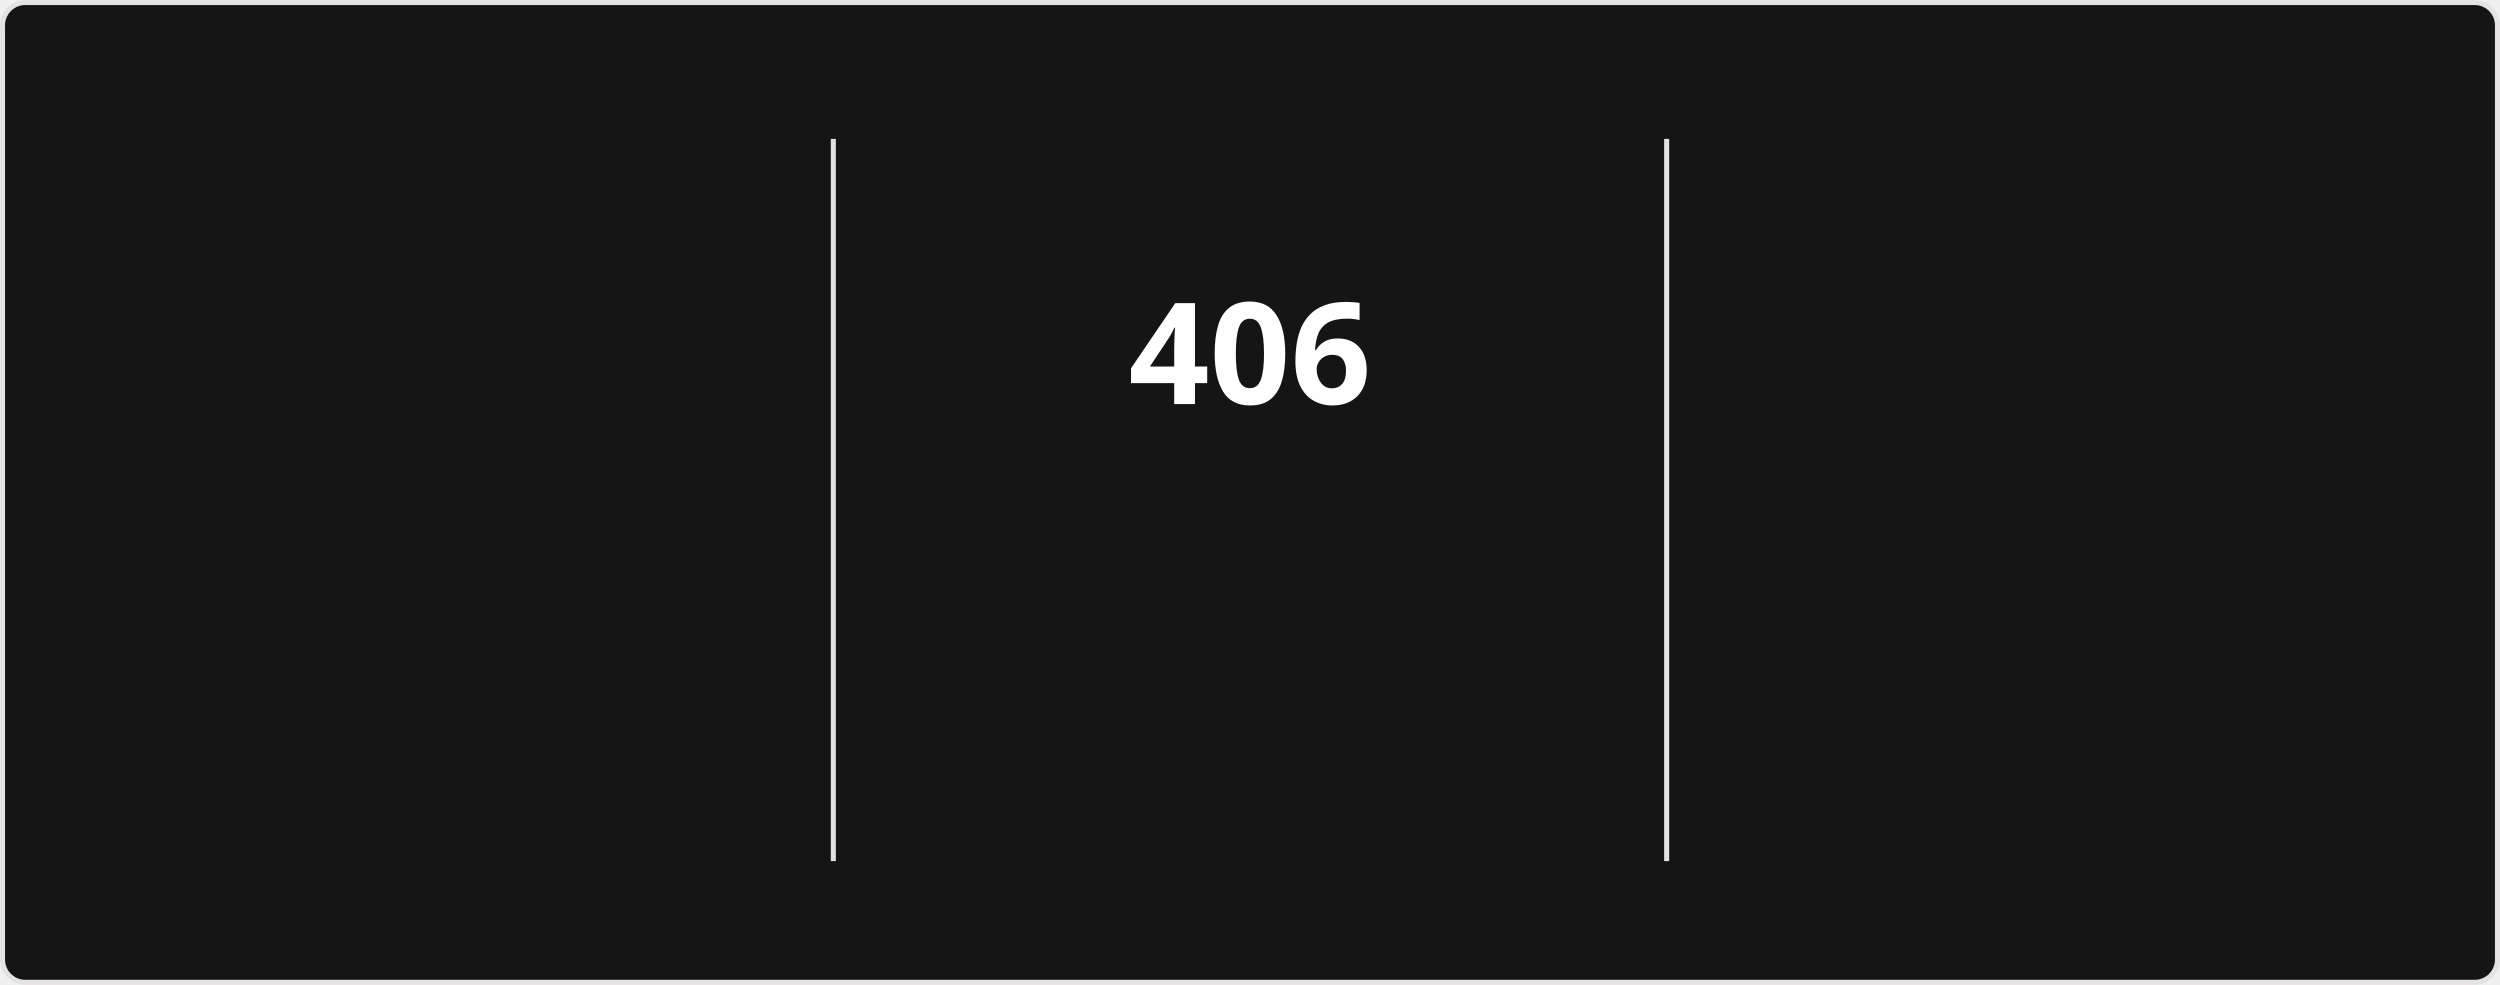
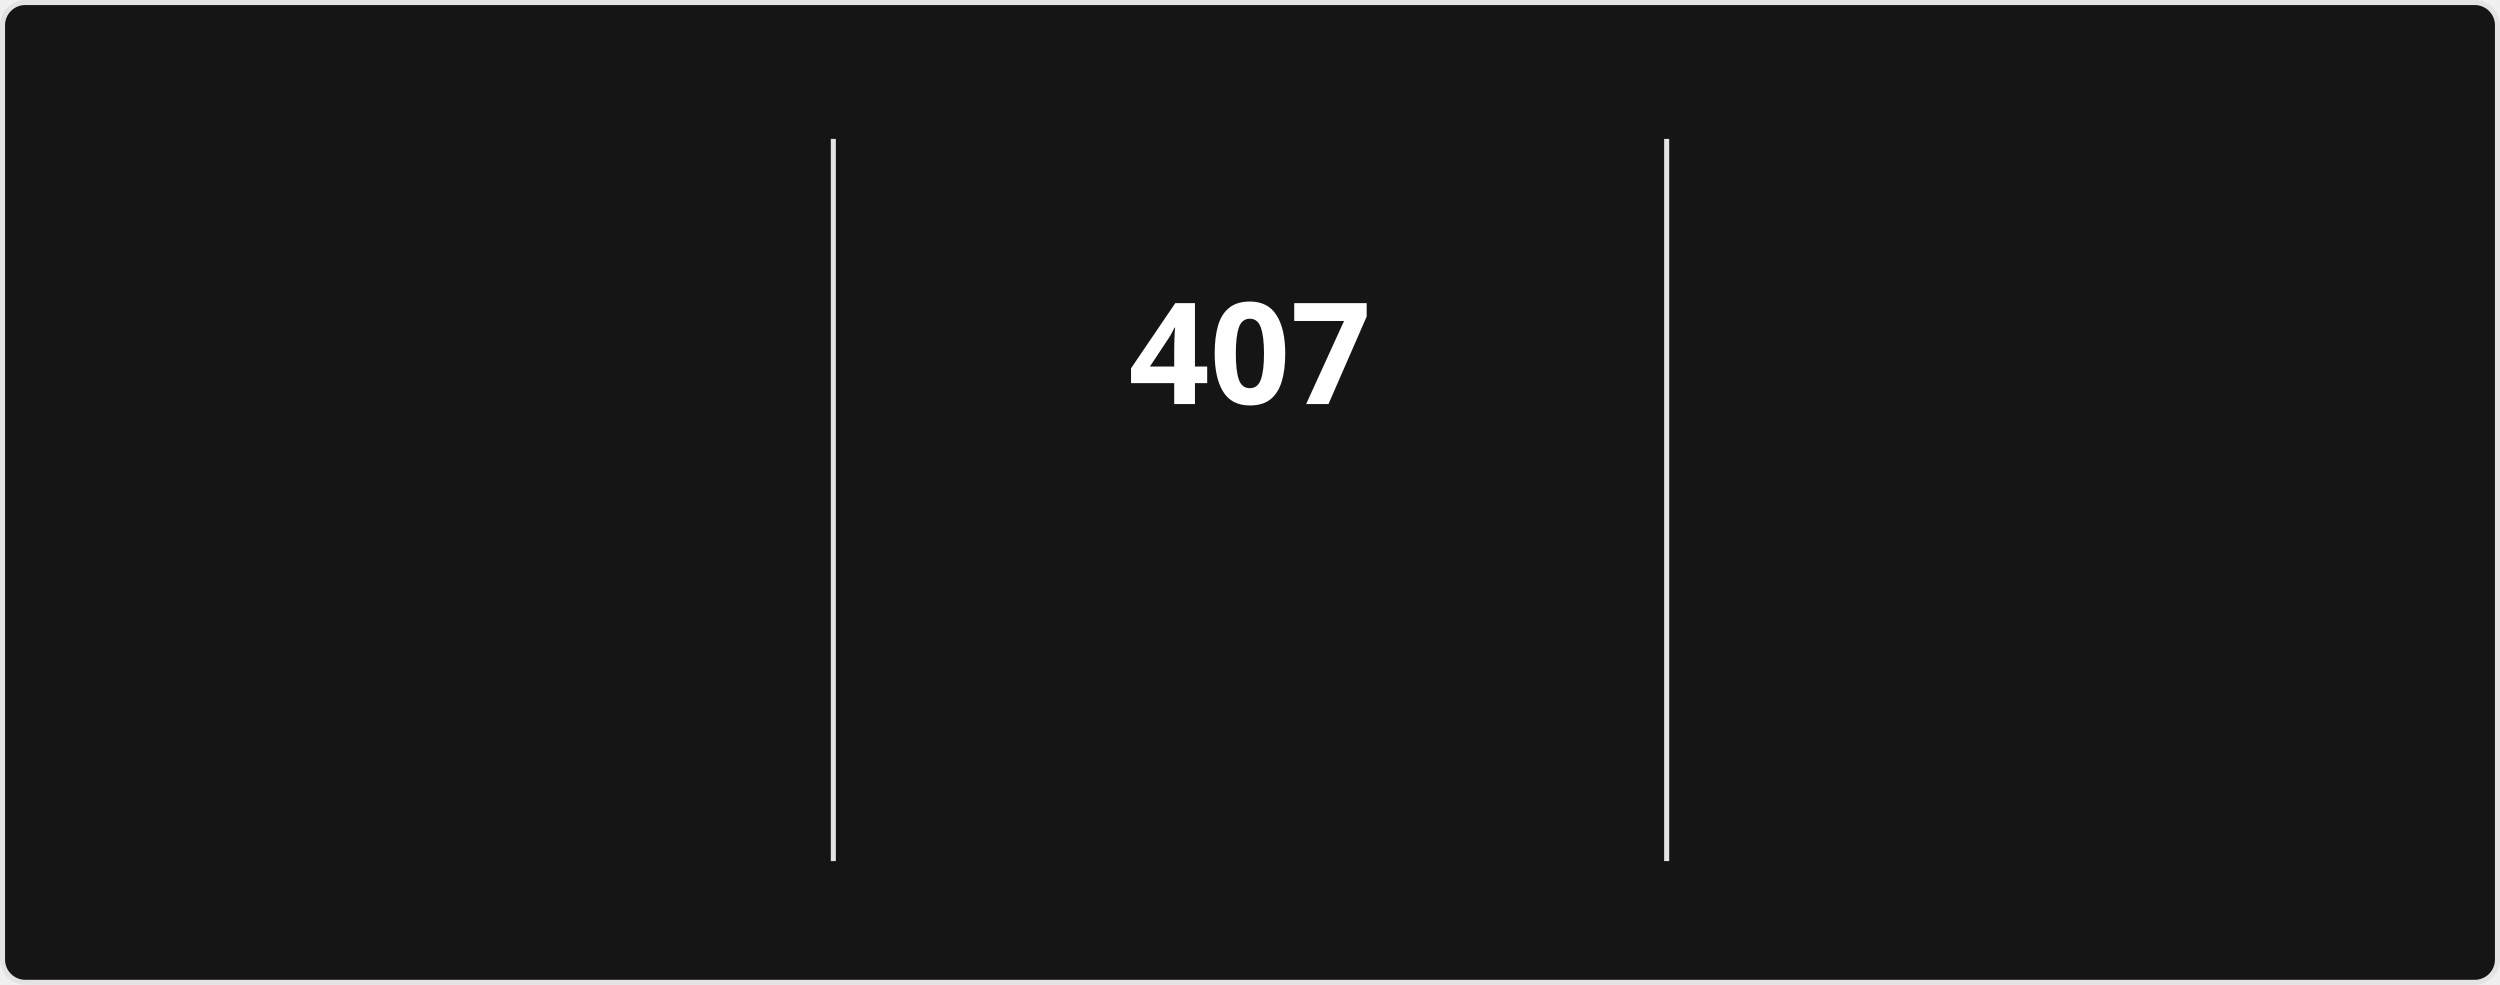
<svg xmlns="http://www.w3.org/2000/svg" style="isolation: isolate" viewBox="0 0 495 195" width="495px" height="195px" direction="ltr">
  <style>
            @keyframes currstreak {
                0% { font-size: 3px; opacity: 0.2; }
                80% { font-size: 34px; opacity: 1; }
                100% { font-size: 28px; opacity: 1; }
            }
            @keyframes fadein {
                0% { opacity: 0; }
                100% { opacity: 1; }
            }
        </style>
  <defs>
    <clipPath id="outer_rectangle">
      <rect width="495" height="195" rx="4.5" />
    </clipPath>
    <mask id="mask_out_ring_behind_fire">
      <rect width="495" height="195" fill="white" />
      <ellipse id="mask-ellipse" cx="247.5" cy="32" rx="13" ry="18" fill="black" />
    </mask>
  </defs>
  <g clip-path="url(#outer_rectangle)">
    <g style="isolation: isolate">
      <rect stroke="#E4E2E2" fill="#151515" rx="4.5" x="0.5" y="0.5" width="494" height="194" />
    </g>
    <g style="isolation: isolate">
      <line x1="165" y1="28" x2="165" y2="170" vector-effect="non-scaling-stroke" stroke-width="1" stroke="#E4E2E2" stroke-linejoin="miter" stroke-linecap="square" stroke-miterlimit="3" />
      <line x1="330" y1="28" x2="330" y2="170" vector-effect="non-scaling-stroke" stroke-width="1" stroke="#E4E2E2" stroke-linejoin="miter" stroke-linecap="square" stroke-miterlimit="3" />
    </g>
    <g style="isolation: isolate">
      <g transform="translate(82.5, 48)">
        <text x="0" y="32" stroke-width="0" text-anchor="middle" fill="#FEFEFE" stroke="none" font-family="&quot;Segoe UI&quot;, Ubuntu, sans-serif" font-weight="700" font-size="28px" font-style="normal" style="opacity: 0; animation: fadein 0.5s linear forwards 0.6s">
-                         13,516
+                         13,541
                    </text>
      </g>
      <g transform="translate(82.5, 84)">
        <text x="0" y="32" stroke-width="0" text-anchor="middle" fill="#FEFEFE" stroke="none" font-family="&quot;Segoe UI&quot;, Ubuntu, sans-serif" font-weight="400" font-size="14px" font-style="normal" style="opacity: 0; animation: fadein 0.5s linear forwards 0.7s">
                        Total Contributions
                    </text>
      </g>
      <g transform="translate(82.5, 114)">
        <text x="0" y="32" stroke-width="0" text-anchor="middle" fill="#9E9E9E" stroke="none" font-family="&quot;Segoe UI&quot;, Ubuntu, sans-serif" font-weight="400" font-size="12px" font-style="normal" style="opacity: 0; animation: fadein 0.5s linear forwards 0.8s">
                        Aug 13, 2023 - Present
                    </text>
      </g>
    </g>
    <g style="isolation: isolate">
      <g transform="translate(247.5, 48)">
        <text x="0" y="32" stroke-width="0" text-anchor="middle" fill="#FEFEFE" stroke="none" font-family="&quot;Segoe UI&quot;, Ubuntu, sans-serif" font-weight="700" font-size="28px" font-style="normal" style="animation: currstreak 0.6s linear forwards">
-                         406
+                         407
                    </text>
      </g>
      <g transform="translate(247.5, 108)">
        <text x="0" y="32" stroke-width="0" text-anchor="middle" fill="#FB8C00" stroke="none" font-family="&quot;Segoe UI&quot;, Ubuntu, sans-serif" font-weight="700" font-size="14px" font-style="normal" style="opacity: 0; animation: fadein 0.5s linear forwards 0.9s">
                        Current Streak
                    </text>
      </g>
      <g transform="translate(247.5, 145)">
        <text x="0" y="21" stroke-width="0" text-anchor="middle" fill="#9E9E9E" stroke="none" font-family="&quot;Segoe UI&quot;, Ubuntu, sans-serif" font-weight="400" font-size="12px" font-style="normal" style="opacity: 0; animation: fadein 0.5s linear forwards 0.9s">
-                         Jul 15, 2025 - Aug 24
+                         Jul 15, 2025 - Aug 25
                    </text>
      </g>
      <g mask="url(#mask_out_ring_behind_fire)">
        <circle cx="247.5" cy="71" r="40" fill="none" stroke="#FB8C00" stroke-width="5" style="opacity: 0; animation: fadein 0.5s linear forwards 0.4s" />
      </g>
      <g transform="translate(247.5, 19.5)" stroke-opacity="0" style="opacity: 0; animation: fadein 0.5s linear forwards 0.6s">
        <path d="M -12 -0.5 L 15 -0.5 L 15 23.5 L -12 23.5 L -12 -0.5 Z" fill="none" />
        <path d="M 1.5 0.67 C 1.5 0.67 2.24 3.32 2.24 5.47 C 2.24 7.53 0.89 9.2 -1.17 9.2 C -3.23 9.2 -4.79 7.53 -4.79 5.47 L -4.76 5.11 C -6.78 7.51 -8 10.62 -8 13.99 C -8 18.41 -4.42 22 0 22 C 4.42 22 8 18.41 8 13.99 C 8 8.6 5.41 3.79 1.5 0.67 Z M -0.29 19 C -2.07 19 -3.51 17.6 -3.51 15.86 C -3.51 14.24 -2.46 13.1 -0.7 12.74 C 1.07 12.38 2.9 11.53 3.92 10.16 C 4.31 11.45 4.51 12.81 4.51 14.2 C 4.51 16.85 2.36 19 -0.29 19 Z" fill="#FB8C00" stroke-opacity="0" />
      </g>
    </g>
    <g style="isolation: isolate">
      <g transform="translate(412.5, 48)">
        <text x="0" y="32" stroke-width="0" text-anchor="middle" fill="#FEFEFE" stroke="none" font-family="&quot;Segoe UI&quot;, Ubuntu, sans-serif" font-weight="700" font-size="28px" font-style="normal" style="opacity: 0; animation: fadein 0.5s linear forwards 1.2s">
-                         406
+                         407
                    </text>
      </g>
      <g transform="translate(412.5, 84)">
        <text x="0" y="32" stroke-width="0" text-anchor="middle" fill="#FEFEFE" stroke="none" font-family="&quot;Segoe UI&quot;, Ubuntu, sans-serif" font-weight="400" font-size="14px" font-style="normal" style="opacity: 0; animation: fadein 0.5s linear forwards 1.3s">
                        Longest Streak
                    </text>
      </g>
      <g transform="translate(412.5, 114)">
        <text x="0" y="32" stroke-width="0" text-anchor="middle" fill="#9E9E9E" stroke="none" font-family="&quot;Segoe UI&quot;, Ubuntu, sans-serif" font-weight="400" font-size="12px" font-style="normal" style="opacity: 0; animation: fadein 0.5s linear forwards 1.4s">
-                         Jul 15, 2025 - Aug 24
+                         Jul 15, 2025 - Aug 25
                    </text>
      </g>
    </g>
  </g>
</svg>
